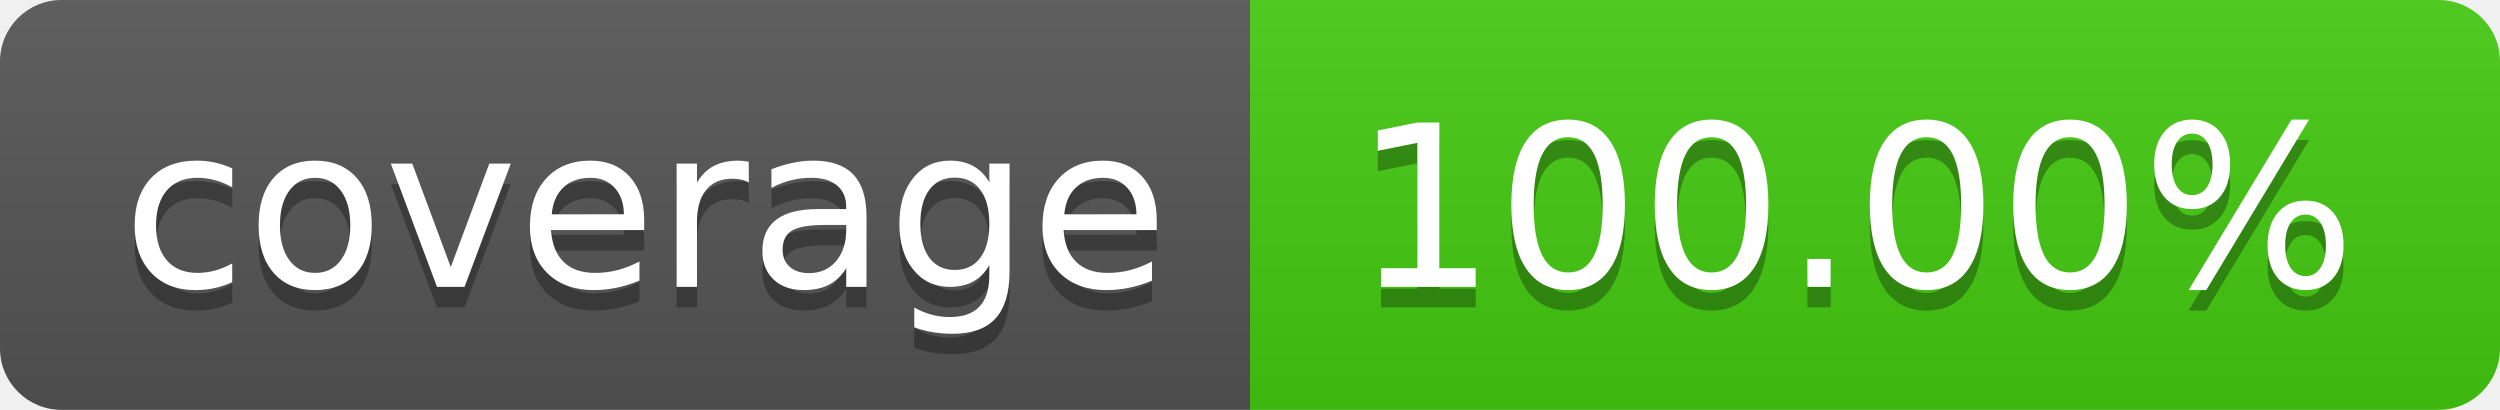
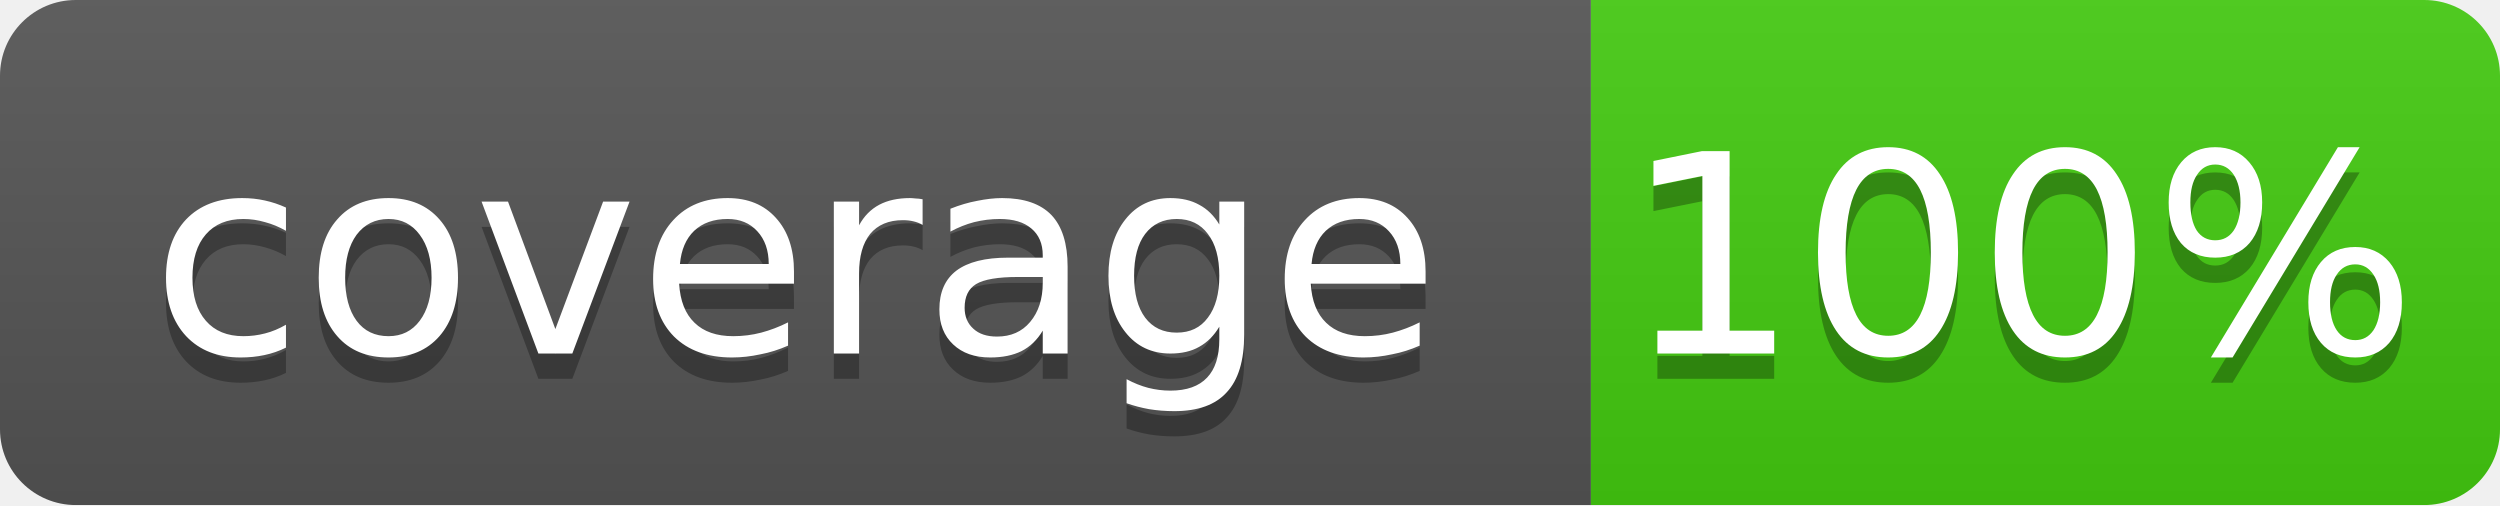
- <svg xmlns="http://www.w3.org/2000/svg" width="122" height="20" role="img" aria-label="coverage: 100.00%">
-   <linearGradient id="s" x2="0" y2="100%">
+ <svg xmlns="http://www.w3.org/2000/svg" width="99" height="20">
+   <linearGradient id="b" x2="0" y2="100%">
    <stop offset="0" stop-color="#bbb" stop-opacity=".1" />
    <stop offset="1" stop-opacity=".1" />
  </linearGradient>
-   <clipPath id="r">
-     <rect width="122" height="20" rx="3" fill="#fff" />
-   </clipPath>
-   <g clip-path="url(#r)">
-     <rect width="61" height="20" fill="#555" />
-     <rect x="61" width="61" height="20" fill="#4c1" />
-     <rect width="122" height="20" fill="url(#s)" />
+   <mask id="a">
+     <rect width="99" height="20" rx="3" fill="#fff" />
+   </mask>
+   <g mask="url(#a)">
+     <path fill="#555" d="M0 0h63v20H0z" />
+     <path fill="#4c1" d="M63 0h36v20H63z" />
+     <path fill="url(#b)" d="M0 0h99v20H0z" />
  </g>
-   <g fill="#fff" text-anchor="middle" font-family="Verdana,Geneva,DejaVu Sans,sans-serif" text-rendering="geometricPrecision" font-size="110">
-     <text aria-hidden="true" x="315" y="150" fill="#010101" fill-opacity=".3" transform="scale(.1)" textLength="510">coverage</text>
-     <text x="315" y="140" transform="scale(.1)" fill="#fff" textLength="510">coverage</text>
-     <text aria-hidden="true" x="905" y="150" fill="#010101" fill-opacity=".3" transform="scale(.1)" textLength="510">100.00%</text>
-     <text x="905" y="140" transform="scale(.1)" fill="#fff" textLength="510">100.00%</text>
+   <g fill="#fff" text-anchor="middle" font-family="DejaVu Sans,Verdana,Geneva,sans-serif" font-size="11">
+     <text x="31.5" y="15" fill="#010101" fill-opacity=".3">coverage</text>
+     <text x="31.5" y="14">coverage</text>
+     <text x="80" y="15" fill="#010101" fill-opacity=".3">100%</text>
+     <text x="80" y="14">100%</text>
  </g>
</svg>
